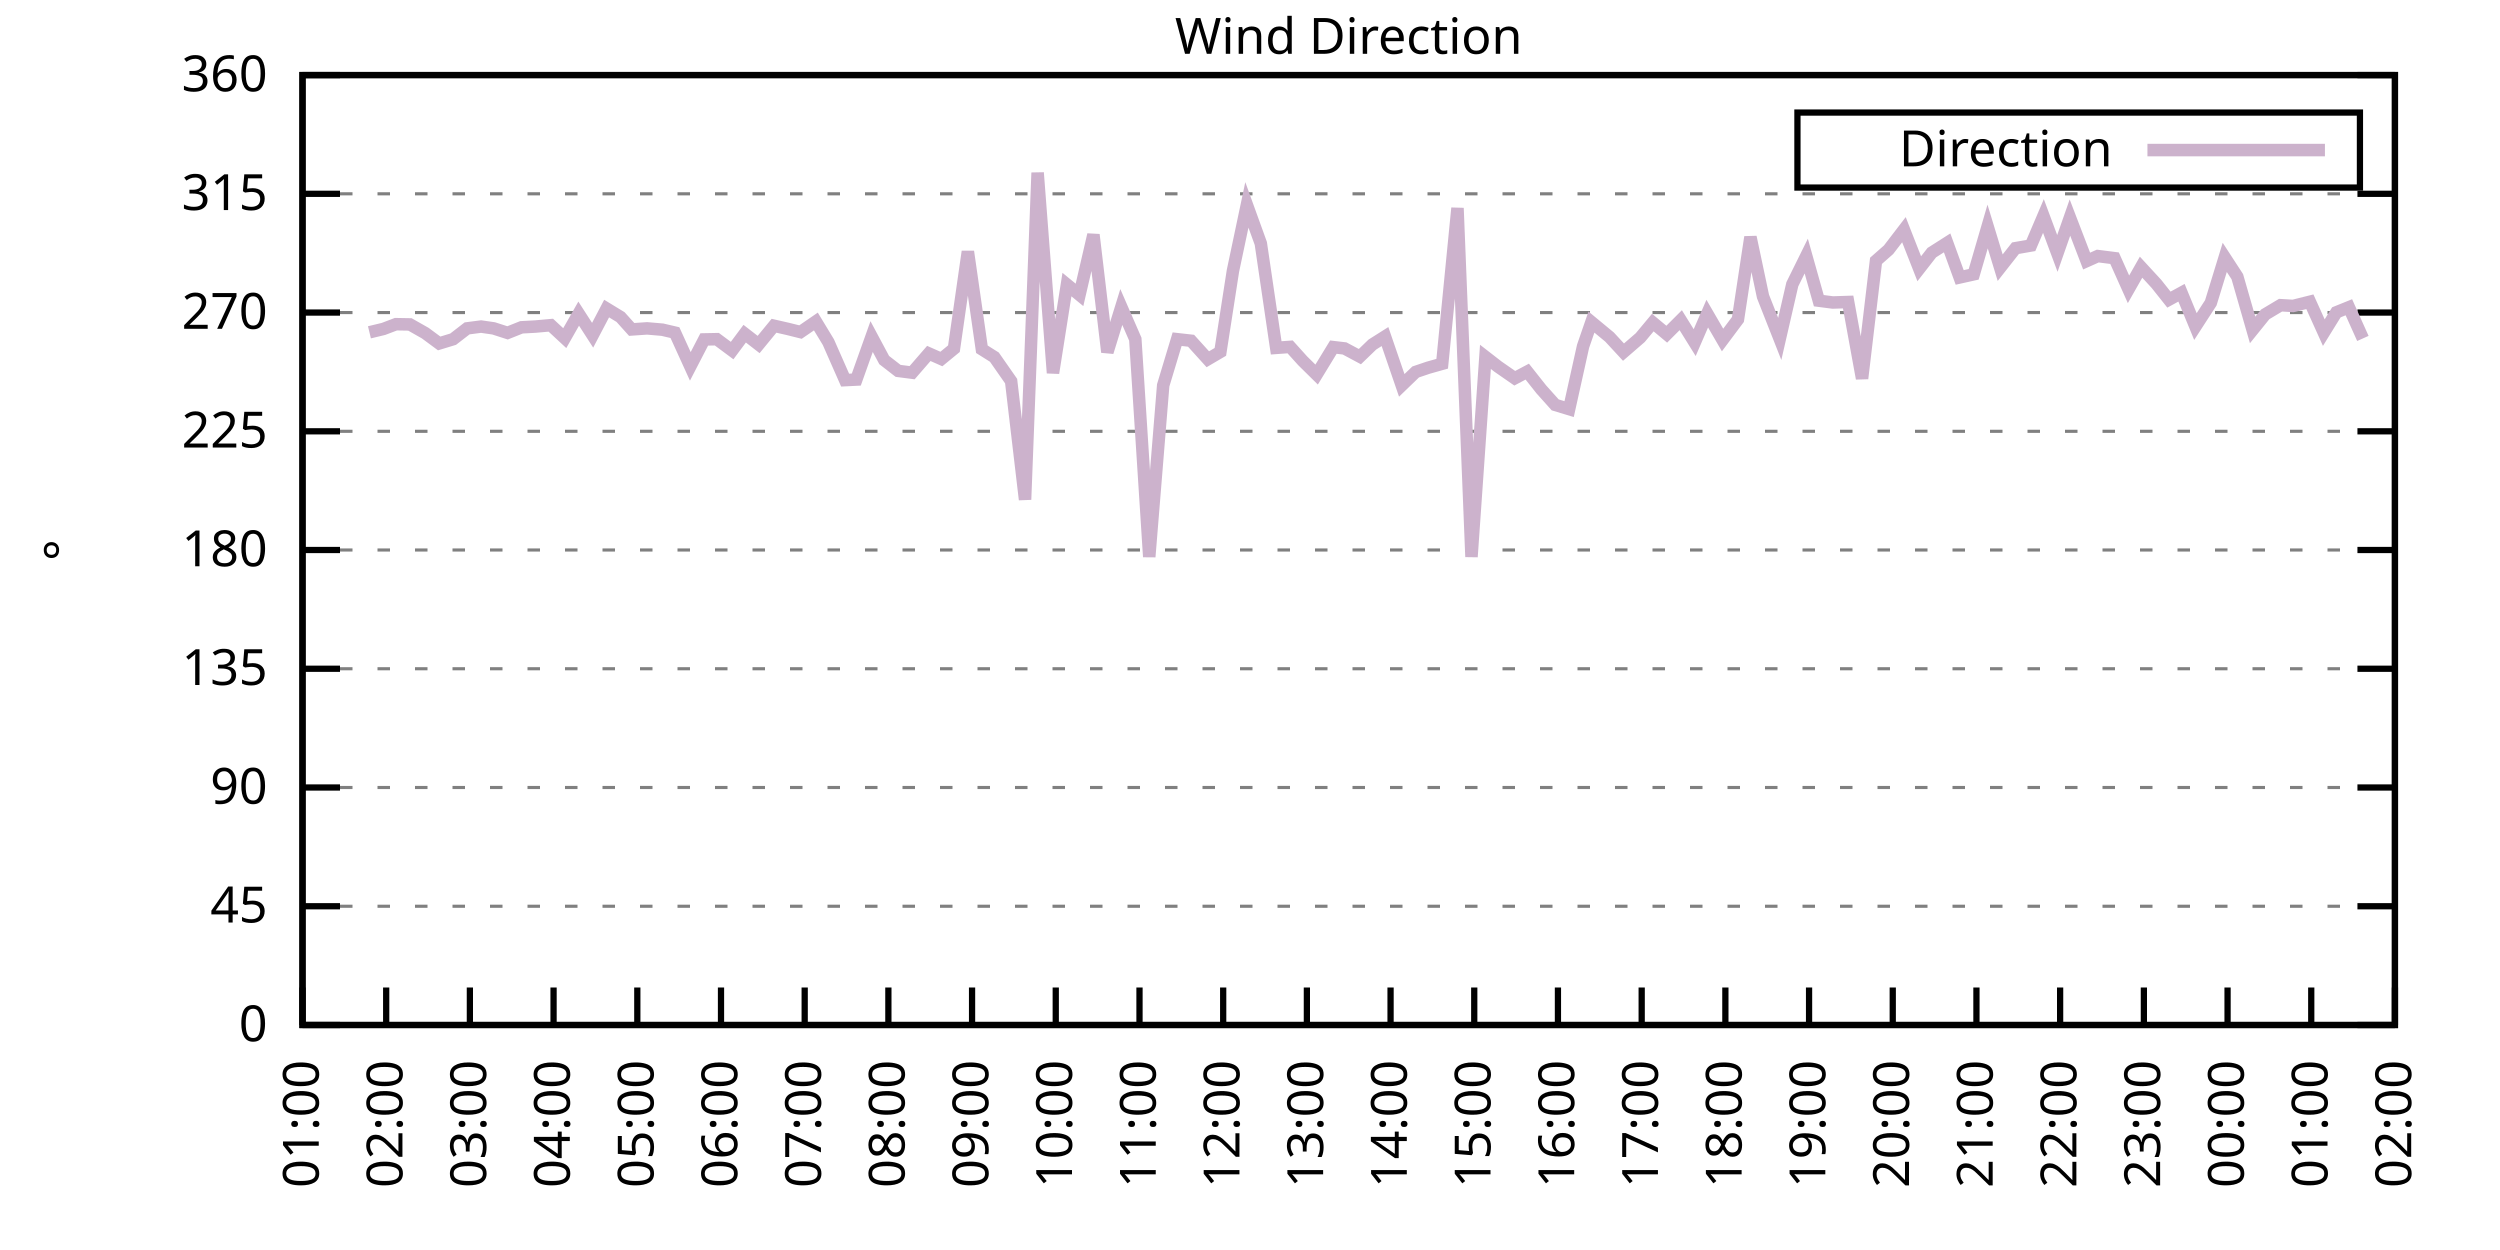
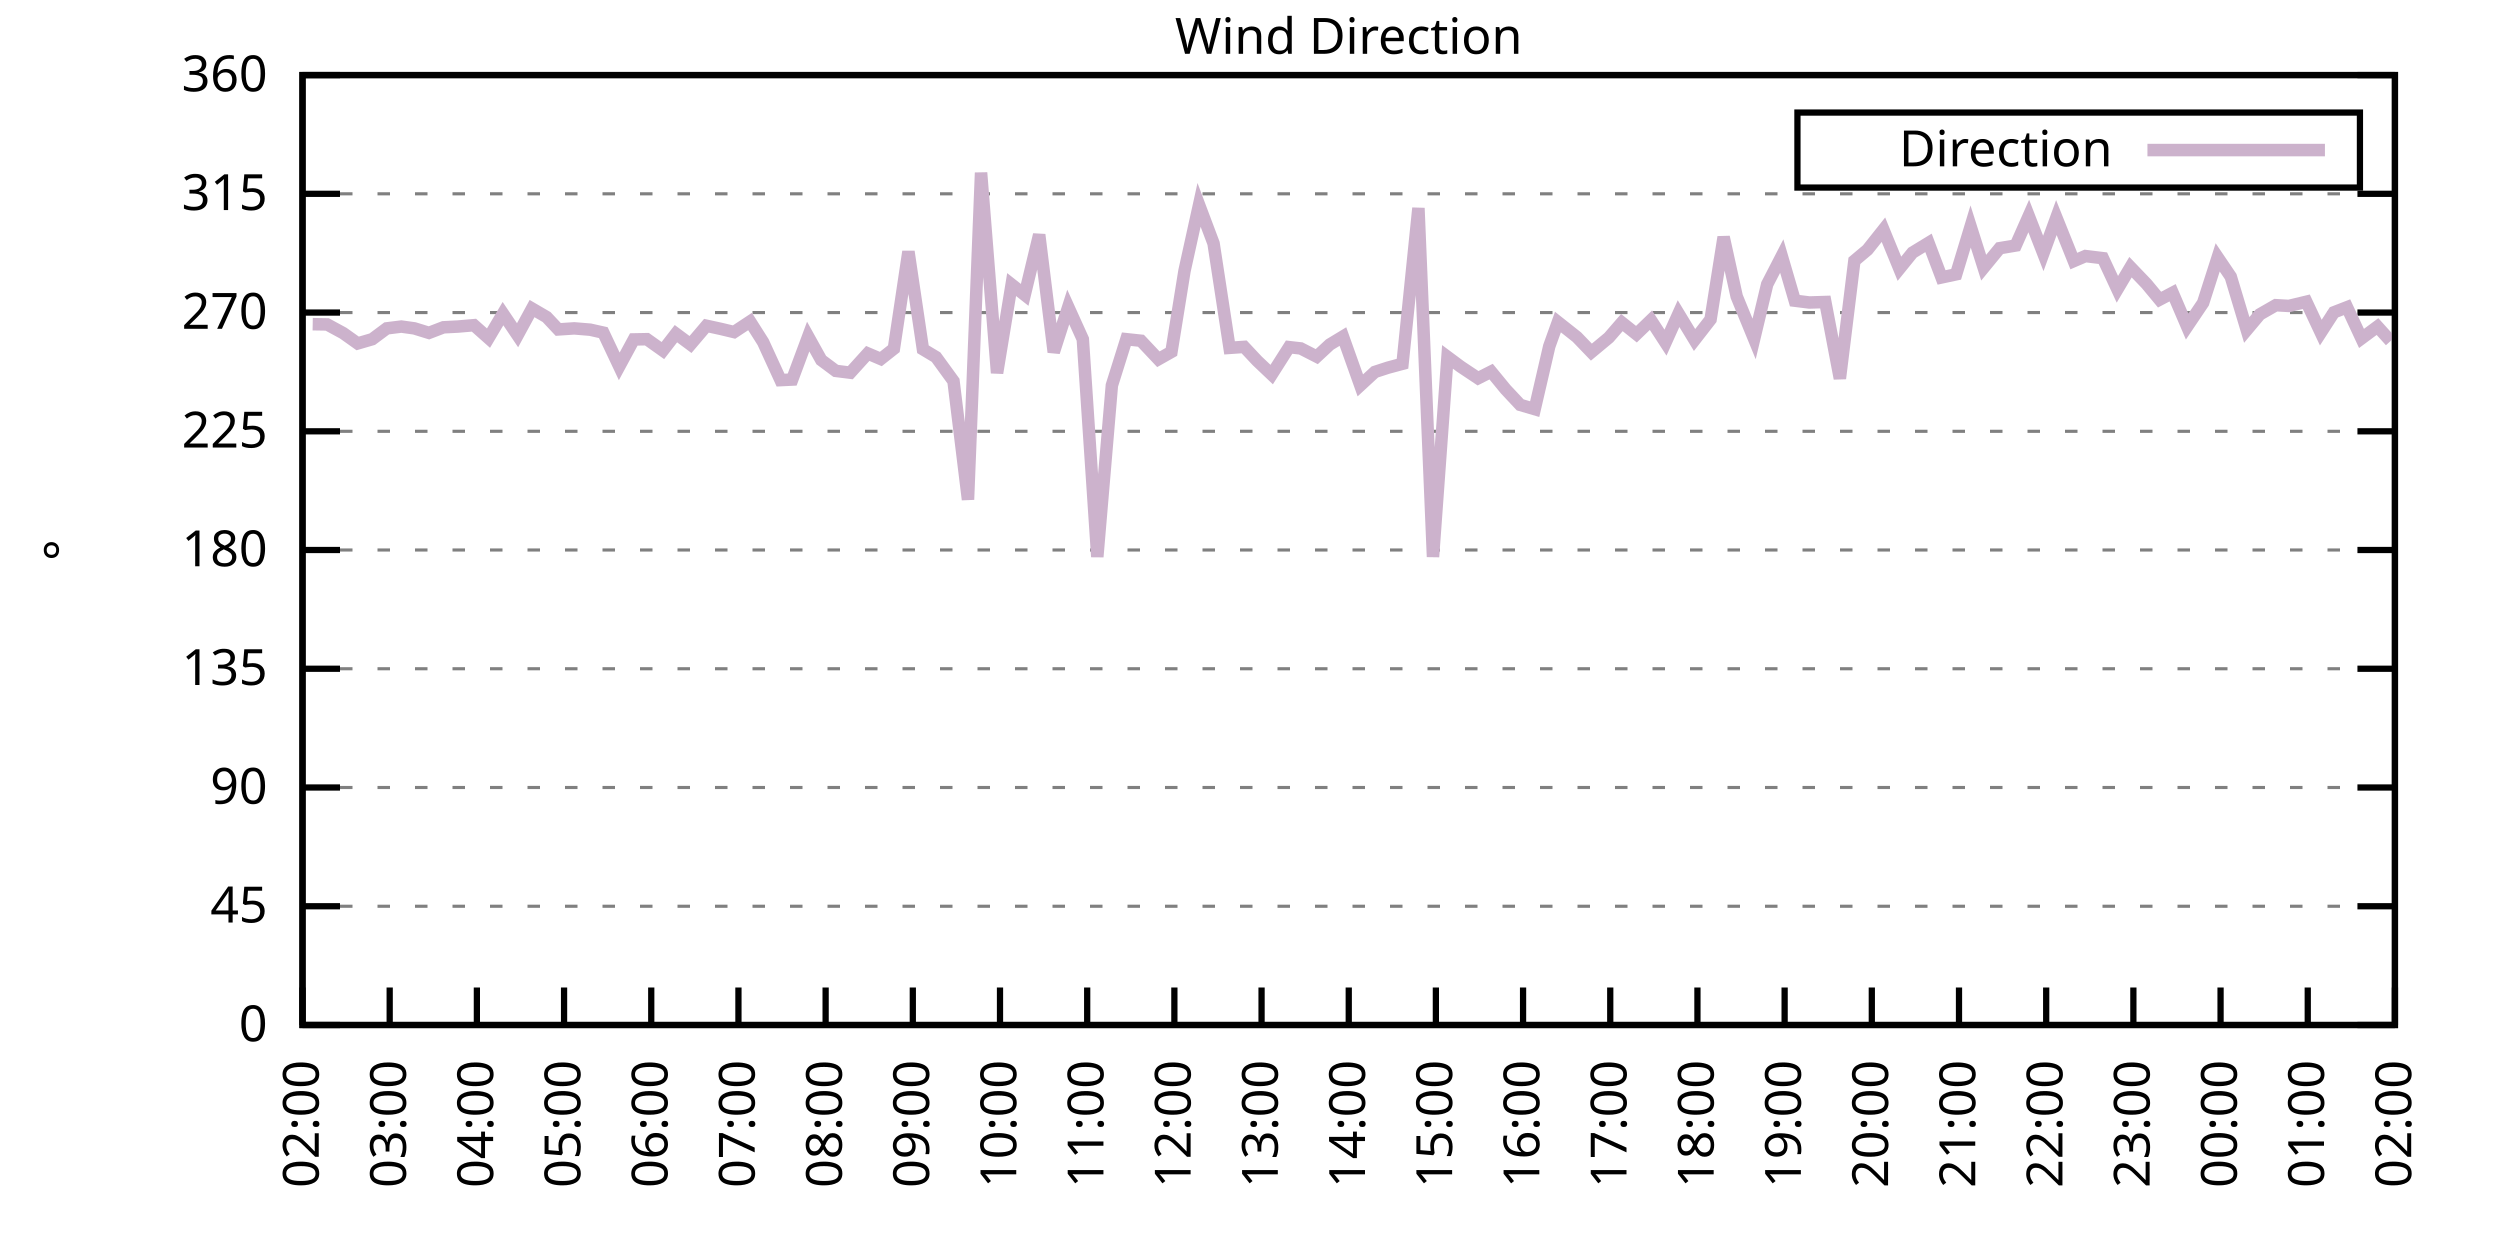
<svg xmlns="http://www.w3.org/2000/svg" xmlns:xlink="http://www.w3.org/1999/xlink" width="400" height="200" viewBox="0 0 400 200">
  <g id="gnuplot_canvas">
    <rect x="0" y="0" width="400" height="200" fill="none" />
    <defs>
      <circle id="gpDot" r="0.5" stroke-width="0.5" stroke="currentColor" />
      <path id="gpPt0" stroke-width="0.333" stroke="currentColor" d="M-1,0 h2 M0,-1 v2" />
      <path id="gpPt1" stroke-width="0.333" stroke="currentColor" d="M-1,-1 L1,1 M1,-1 L-1,1" />
      <path id="gpPt2" stroke-width="0.333" stroke="currentColor" d="M-1,0 L1,0 M0,-1 L0,1 M-1,-1 L1,1 M-1,1 L1,-1" />
      <rect id="gpPt3" stroke-width="0.333" stroke="currentColor" x="-1" y="-1" width="2" height="2" />
      <rect id="gpPt4" stroke-width="0.333" stroke="currentColor" fill="currentColor" x="-1" y="-1" width="2" height="2" />
      <circle id="gpPt5" stroke-width="0.333" stroke="currentColor" cx="0" cy="0" r="1" />
      <use xlink:href="#gpPt5" id="gpPt6" fill="currentColor" stroke="none" />
      <path id="gpPt7" stroke-width="0.333" stroke="currentColor" d="M0,-1.33 L-1.33,0.67 L1.33,0.67 z" />
      <use xlink:href="#gpPt7" id="gpPt8" fill="currentColor" stroke="none" />
      <use xlink:href="#gpPt7" id="gpPt9" stroke="currentColor" transform="rotate(180)" />
      <use xlink:href="#gpPt9" id="gpPt10" fill="currentColor" stroke="none" />
      <use xlink:href="#gpPt3" id="gpPt11" stroke="currentColor" transform="rotate(45)" />
      <use xlink:href="#gpPt11" id="gpPt12" fill="currentColor" stroke="none" />
      <path id="gpPt13" stroke-width="0.333" stroke="currentColor" d="M0,1.330 L1.265,0.411 L0.782,-1.067 L-0.782,-1.076 L-1.265,0.411 z" />
      <use xlink:href="#gpPt13" id="gpPt14" fill="currentColor" stroke="none" />
      <filter id="textbox" filterUnits="objectBoundingBox" x="0" y="0" height="1" width="1">
        <feFlood flood-color="white" flood-opacity="1" result="bgnd" />
        <feComposite in="SourceGraphic" in2="bgnd" operator="atop" />
      </filter>
      <filter id="greybox" filterUnits="objectBoundingBox" x="0" y="0" height="1" width="1">
        <feFlood flood-color="lightgrey" flood-opacity="1" result="grey" />
        <feComposite in="SourceGraphic" in2="grey" operator="atop" />
      </filter>
    </defs>
    <g fill="none" color="white" stroke="currentColor" stroke-width="1.00" stroke-linecap="butt" stroke-linejoin="miter">
</g>
    <g fill="none" color="black" stroke="currentColor" stroke-width="1.00" stroke-linecap="butt" stroke-linejoin="miter">
      <g stroke="none" shape-rendering="crispEdges">
        <polygon fill="rgb(255, 255, 255)" points="48.40,164.00 383.18,164.00 383.18,12.02 48.40,12.02 " />
      </g>
    </g>
    <g fill="none" color="black" stroke="currentColor" stroke-width="1.00" stroke-linecap="butt" stroke-linejoin="miter">
</g>
    <g fill="none" color="black" stroke="black" stroke-width="0.50" stroke-linecap="butt" stroke-linejoin="miter">
</g>
    <g fill="none" color="gray" stroke="currentColor" stroke-width="0.50" stroke-linecap="butt" stroke-linejoin="miter">
      <path stroke="gray" stroke-dasharray="2,4" class="gridline" d="M48.40,164.00 L383.19,164.00  " />
    </g>
    <g fill="none" color="gray" stroke="gray" stroke-width="1.00" stroke-linecap="butt" stroke-linejoin="miter">
</g>
    <g fill="none" color="black" stroke="currentColor" stroke-width="1.00" stroke-linecap="butt" stroke-linejoin="miter">
      <path stroke="black" d="M48.40,164.00 L54.40,164.00 M383.19,164.00 L377.19,164.00  " />
      <g transform="translate(42.80,166.60)" stroke="none" fill="black" font-family="Sans" font-size="8.00" text-anchor="end">
        <text>
          <tspan font-family="Sans"> 0</tspan>
        </text>
      </g>
    </g>
    <g fill="none" color="black" stroke="currentColor" stroke-width="1.00" stroke-linecap="butt" stroke-linejoin="miter">
</g>
    <g fill="none" color="black" stroke="black" stroke-width="0.50" stroke-linecap="butt" stroke-linejoin="miter">
</g>
    <g fill="none" color="gray" stroke="currentColor" stroke-width="0.50" stroke-linecap="butt" stroke-linejoin="miter">
      <path stroke="gray" stroke-dasharray="2,4" class="gridline" d="M48.40,145.00 L383.19,145.00  " />
    </g>
    <g fill="none" color="gray" stroke="gray" stroke-width="1.00" stroke-linecap="butt" stroke-linejoin="miter">
</g>
    <g fill="none" color="black" stroke="currentColor" stroke-width="1.00" stroke-linecap="butt" stroke-linejoin="miter">
      <path stroke="black" d="M48.40,145.00 L54.40,145.00 M383.19,145.00 L377.19,145.00  " />
      <g transform="translate(42.80,147.60)" stroke="none" fill="black" font-family="Sans" font-size="8.00" text-anchor="end">
        <text>
          <tspan font-family="Sans"> 45</tspan>
        </text>
      </g>
    </g>
    <g fill="none" color="black" stroke="currentColor" stroke-width="1.00" stroke-linecap="butt" stroke-linejoin="miter">
</g>
    <g fill="none" color="black" stroke="black" stroke-width="0.50" stroke-linecap="butt" stroke-linejoin="miter">
</g>
    <g fill="none" color="gray" stroke="currentColor" stroke-width="0.50" stroke-linecap="butt" stroke-linejoin="miter">
      <path stroke="gray" stroke-dasharray="2,4" class="gridline" d="M48.40,126.00 L383.19,126.00  " />
    </g>
    <g fill="none" color="gray" stroke="gray" stroke-width="1.00" stroke-linecap="butt" stroke-linejoin="miter">
</g>
    <g fill="none" color="black" stroke="currentColor" stroke-width="1.00" stroke-linecap="butt" stroke-linejoin="miter">
      <path stroke="black" d="M48.40,126.00 L54.40,126.00 M383.19,126.00 L377.19,126.00  " />
      <g transform="translate(42.80,128.60)" stroke="none" fill="black" font-family="Sans" font-size="8.00" text-anchor="end">
        <text>
          <tspan font-family="Sans"> 90</tspan>
        </text>
      </g>
    </g>
    <g fill="none" color="black" stroke="currentColor" stroke-width="1.00" stroke-linecap="butt" stroke-linejoin="miter">
</g>
    <g fill="none" color="black" stroke="black" stroke-width="0.50" stroke-linecap="butt" stroke-linejoin="miter">
</g>
    <g fill="none" color="gray" stroke="currentColor" stroke-width="0.50" stroke-linecap="butt" stroke-linejoin="miter">
      <path stroke="gray" stroke-dasharray="2,4" class="gridline" d="M48.40,107.00 L383.19,107.00  " />
    </g>
    <g fill="none" color="gray" stroke="gray" stroke-width="1.00" stroke-linecap="butt" stroke-linejoin="miter">
</g>
    <g fill="none" color="black" stroke="currentColor" stroke-width="1.00" stroke-linecap="butt" stroke-linejoin="miter">
      <path stroke="black" d="M48.40,107.00 L54.40,107.00 M383.19,107.00 L377.19,107.00  " />
      <g transform="translate(42.80,109.60)" stroke="none" fill="black" font-family="Sans" font-size="8.00" text-anchor="end">
        <text>
          <tspan font-family="Sans"> 135</tspan>
        </text>
      </g>
    </g>
    <g fill="none" color="black" stroke="currentColor" stroke-width="1.00" stroke-linecap="butt" stroke-linejoin="miter">
</g>
    <g fill="none" color="black" stroke="black" stroke-width="0.50" stroke-linecap="butt" stroke-linejoin="miter">
</g>
    <g fill="none" color="gray" stroke="currentColor" stroke-width="0.50" stroke-linecap="butt" stroke-linejoin="miter">
      <path stroke="gray" stroke-dasharray="2,4" class="gridline" d="M48.40,88.00 L383.19,88.00  " />
    </g>
    <g fill="none" color="gray" stroke="gray" stroke-width="1.00" stroke-linecap="butt" stroke-linejoin="miter">
</g>
    <g fill="none" color="black" stroke="currentColor" stroke-width="1.00" stroke-linecap="butt" stroke-linejoin="miter">
      <path stroke="black" d="M48.40,88.00 L54.40,88.00 M383.19,88.00 L377.19,88.00  " />
      <g transform="translate(42.80,90.60)" stroke="none" fill="black" font-family="Sans" font-size="8.00" text-anchor="end">
        <text>
          <tspan font-family="Sans"> 180</tspan>
        </text>
      </g>
    </g>
    <g fill="none" color="black" stroke="currentColor" stroke-width="1.00" stroke-linecap="butt" stroke-linejoin="miter">
</g>
    <g fill="none" color="black" stroke="black" stroke-width="0.50" stroke-linecap="butt" stroke-linejoin="miter">
</g>
    <g fill="none" color="gray" stroke="currentColor" stroke-width="0.50" stroke-linecap="butt" stroke-linejoin="miter">
      <path stroke="gray" stroke-dasharray="2,4" class="gridline" d="M48.40,69.01 L383.19,69.01  " />
    </g>
    <g fill="none" color="gray" stroke="gray" stroke-width="1.00" stroke-linecap="butt" stroke-linejoin="miter">
</g>
    <g fill="none" color="black" stroke="currentColor" stroke-width="1.00" stroke-linecap="butt" stroke-linejoin="miter">
      <path stroke="black" d="M48.40,69.01 L54.40,69.01 M383.19,69.01 L377.19,69.01  " />
      <g transform="translate(42.80,71.61)" stroke="none" fill="black" font-family="Sans" font-size="8.00" text-anchor="end">
        <text>
          <tspan font-family="Sans"> 225</tspan>
        </text>
      </g>
    </g>
    <g fill="none" color="black" stroke="currentColor" stroke-width="1.00" stroke-linecap="butt" stroke-linejoin="miter">
</g>
    <g fill="none" color="black" stroke="black" stroke-width="0.50" stroke-linecap="butt" stroke-linejoin="miter">
</g>
    <g fill="none" color="gray" stroke="currentColor" stroke-width="0.50" stroke-linecap="butt" stroke-linejoin="miter">
      <path stroke="gray" stroke-dasharray="2,4" class="gridline" d="M48.40,50.01 L383.19,50.01  " />
    </g>
    <g fill="none" color="gray" stroke="gray" stroke-width="1.00" stroke-linecap="butt" stroke-linejoin="miter">
</g>
    <g fill="none" color="black" stroke="currentColor" stroke-width="1.00" stroke-linecap="butt" stroke-linejoin="miter">
      <path stroke="black" d="M48.40,50.01 L54.40,50.01 M383.19,50.01 L377.19,50.01  " />
      <g transform="translate(42.80,52.61)" stroke="none" fill="black" font-family="Sans" font-size="8.00" text-anchor="end">
        <text>
          <tspan font-family="Sans"> 270</tspan>
        </text>
      </g>
    </g>
    <g fill="none" color="black" stroke="currentColor" stroke-width="1.00" stroke-linecap="butt" stroke-linejoin="miter">
</g>
    <g fill="none" color="black" stroke="black" stroke-width="0.50" stroke-linecap="butt" stroke-linejoin="miter">
</g>
    <g fill="none" color="gray" stroke="currentColor" stroke-width="0.50" stroke-linecap="butt" stroke-linejoin="miter">
      <path stroke="gray" stroke-dasharray="2,4" class="gridline" d="M48.40,31.01 L383.19,31.01  " />
    </g>
    <g fill="none" color="gray" stroke="gray" stroke-width="1.00" stroke-linecap="butt" stroke-linejoin="miter">
</g>
    <g fill="none" color="black" stroke="currentColor" stroke-width="1.00" stroke-linecap="butt" stroke-linejoin="miter">
      <path stroke="black" d="M48.40,31.01 L54.40,31.01 M383.19,31.01 L377.19,31.01  " />
      <g transform="translate(42.80,33.61)" stroke="none" fill="black" font-family="Sans" font-size="8.00" text-anchor="end">
        <text>
          <tspan font-family="Sans"> 315</tspan>
        </text>
      </g>
    </g>
    <g fill="none" color="black" stroke="currentColor" stroke-width="1.00" stroke-linecap="butt" stroke-linejoin="miter">
</g>
    <g fill="none" color="black" stroke="black" stroke-width="0.50" stroke-linecap="butt" stroke-linejoin="miter">
</g>
    <g fill="none" color="gray" stroke="currentColor" stroke-width="0.50" stroke-linecap="butt" stroke-linejoin="miter">
      <path stroke="gray" stroke-dasharray="2,4" class="gridline" d="M48.40,12.01 L383.19,12.01  " />
    </g>
    <g fill="none" color="gray" stroke="gray" stroke-width="1.00" stroke-linecap="butt" stroke-linejoin="miter">
</g>
    <g fill="none" color="black" stroke="currentColor" stroke-width="1.00" stroke-linecap="butt" stroke-linejoin="miter">
      <path stroke="black" d="M48.40,12.01 L54.40,12.01 M383.19,12.01 L377.19,12.01  " />
      <g transform="translate(42.80,14.61)" stroke="none" fill="black" font-family="Sans" font-size="8.00" text-anchor="end">
        <text>
          <tspan font-family="Sans"> 360</tspan>
        </text>
      </g>
    </g>
    <g fill="none" color="black" stroke="currentColor" stroke-width="1.00" stroke-linecap="butt" stroke-linejoin="miter">
      <path stroke="black" d="M48.40,164.00 L48.40,158.00  " />
      <g transform="translate(51.00,169.60) rotate(270.00)" stroke="none" fill="black" font-family="Sans" font-size="8.00" text-anchor="end">
        <text>
-           <tspan font-family="Sans">01:00</tspan>
-         </text>
-       </g>
-     </g>
-     <g fill="none" color="black" stroke="currentColor" stroke-width="1.00" stroke-linecap="butt" stroke-linejoin="miter">
-       <path stroke="black" d="M61.79,164.00 L61.79,158.00  " />
-       <g transform="translate(64.39,169.60) rotate(270.00)" stroke="none" fill="black" font-family="Sans" font-size="8.00" text-anchor="end">
-         <text>
          <tspan font-family="Sans">02:00</tspan>
        </text>
      </g>
    </g>
    <g fill="none" color="black" stroke="currentColor" stroke-width="1.00" stroke-linecap="butt" stroke-linejoin="miter">
-       <path stroke="black" d="M75.18,164.00 L75.18,158.00  " />
-       <g transform="translate(77.78,169.60) rotate(270.00)" stroke="none" fill="black" font-family="Sans" font-size="8.00" text-anchor="end">
+       <path stroke="black" d="M62.35,164.00 L62.35,158.00  " />
+       <g transform="translate(64.95,169.60) rotate(270.00)" stroke="none" fill="black" font-family="Sans" font-size="8.00" text-anchor="end">
        <text>
          <tspan font-family="Sans">03:00</tspan>
        </text>
      </g>
    </g>
    <g fill="none" color="black" stroke="currentColor" stroke-width="1.00" stroke-linecap="butt" stroke-linejoin="miter">
-       <path stroke="black" d="M88.57,164.00 L88.57,158.00  " />
-       <g transform="translate(91.17,169.60) rotate(270.00)" stroke="none" fill="black" font-family="Sans" font-size="8.00" text-anchor="end">
+       <path stroke="black" d="M76.30,164.00 L76.30,158.00  " />
+       <g transform="translate(78.90,169.60) rotate(270.00)" stroke="none" fill="black" font-family="Sans" font-size="8.00" text-anchor="end">
        <text>
          <tspan font-family="Sans">04:00</tspan>
        </text>
      </g>
    </g>
    <g fill="none" color="black" stroke="currentColor" stroke-width="1.00" stroke-linecap="butt" stroke-linejoin="miter">
-       <path stroke="black" d="M101.97,164.00 L101.97,158.00  " />
-       <g transform="translate(104.57,169.60) rotate(270.00)" stroke="none" fill="black" font-family="Sans" font-size="8.00" text-anchor="end">
+       <path stroke="black" d="M90.25,164.00 L90.25,158.00  " />
+       <g transform="translate(92.85,169.60) rotate(270.00)" stroke="none" fill="black" font-family="Sans" font-size="8.00" text-anchor="end">
        <text>
          <tspan font-family="Sans">05:00</tspan>
        </text>
      </g>
    </g>
    <g fill="none" color="black" stroke="currentColor" stroke-width="1.00" stroke-linecap="butt" stroke-linejoin="miter">
-       <path stroke="black" d="M115.36,164.00 L115.36,158.00  " />
-       <g transform="translate(117.96,169.60) rotate(270.00)" stroke="none" fill="black" font-family="Sans" font-size="8.00" text-anchor="end">
+       <path stroke="black" d="M104.20,164.00 L104.20,158.00  " />
+       <g transform="translate(106.80,169.60) rotate(270.00)" stroke="none" fill="black" font-family="Sans" font-size="8.00" text-anchor="end">
        <text>
          <tspan font-family="Sans">06:00</tspan>
        </text>
      </g>
    </g>
    <g fill="none" color="black" stroke="currentColor" stroke-width="1.00" stroke-linecap="butt" stroke-linejoin="miter">
-       <path stroke="black" d="M128.75,164.00 L128.75,158.00  " />
-       <g transform="translate(131.35,169.60) rotate(270.00)" stroke="none" fill="black" font-family="Sans" font-size="8.00" text-anchor="end">
+       <path stroke="black" d="M118.15,164.00 L118.15,158.00  " />
+       <g transform="translate(120.75,169.60) rotate(270.00)" stroke="none" fill="black" font-family="Sans" font-size="8.00" text-anchor="end">
        <text>
          <tspan font-family="Sans">07:00</tspan>
        </text>
      </g>
    </g>
    <g fill="none" color="black" stroke="currentColor" stroke-width="1.00" stroke-linecap="butt" stroke-linejoin="miter">
-       <path stroke="black" d="M142.14,164.00 L142.14,158.00  " />
-       <g transform="translate(144.74,169.60) rotate(270.00)" stroke="none" fill="black" font-family="Sans" font-size="8.00" text-anchor="end">
+       <path stroke="black" d="M132.10,164.00 L132.10,158.00  " />
+       <g transform="translate(134.70,169.60) rotate(270.00)" stroke="none" fill="black" font-family="Sans" font-size="8.00" text-anchor="end">
        <text>
          <tspan font-family="Sans">08:00</tspan>
        </text>
      </g>
    </g>
    <g fill="none" color="black" stroke="currentColor" stroke-width="1.00" stroke-linecap="butt" stroke-linejoin="miter">
-       <path stroke="black" d="M155.53,164.00 L155.53,158.00  " />
-       <g transform="translate(158.13,169.60) rotate(270.00)" stroke="none" fill="black" font-family="Sans" font-size="8.00" text-anchor="end">
+       <path stroke="black" d="M146.05,164.00 L146.05,158.00  " />
+       <g transform="translate(148.65,169.60) rotate(270.00)" stroke="none" fill="black" font-family="Sans" font-size="8.00" text-anchor="end">
        <text>
          <tspan font-family="Sans">09:00</tspan>
        </text>
      </g>
    </g>
    <g fill="none" color="black" stroke="currentColor" stroke-width="1.00" stroke-linecap="butt" stroke-linejoin="miter">
-       <path stroke="black" d="M168.92,164.00 L168.92,158.00  " />
-       <g transform="translate(171.52,169.60) rotate(270.00)" stroke="none" fill="black" font-family="Sans" font-size="8.00" text-anchor="end">
+       <path stroke="black" d="M160.00,164.00 L160.00,158.00  " />
+       <g transform="translate(162.60,169.60) rotate(270.00)" stroke="none" fill="black" font-family="Sans" font-size="8.00" text-anchor="end">
        <text>
          <tspan font-family="Sans">10:00</tspan>
        </text>
      </g>
    </g>
    <g fill="none" color="black" stroke="currentColor" stroke-width="1.00" stroke-linecap="butt" stroke-linejoin="miter">
-       <path stroke="black" d="M182.32,164.00 L182.32,158.00  " />
-       <g transform="translate(184.92,169.60) rotate(270.00)" stroke="none" fill="black" font-family="Sans" font-size="8.00" text-anchor="end">
+       <path stroke="black" d="M173.95,164.00 L173.95,158.00  " />
+       <g transform="translate(176.55,169.60) rotate(270.00)" stroke="none" fill="black" font-family="Sans" font-size="8.00" text-anchor="end">
        <text>
          <tspan font-family="Sans">11:00</tspan>
        </text>
      </g>
    </g>
    <g fill="none" color="black" stroke="currentColor" stroke-width="1.00" stroke-linecap="butt" stroke-linejoin="miter">
-       <path stroke="black" d="M195.71,164.00 L195.71,158.00  " />
-       <g transform="translate(198.31,169.60) rotate(270.00)" stroke="none" fill="black" font-family="Sans" font-size="8.00" text-anchor="end">
+       <path stroke="black" d="M187.90,164.00 L187.90,158.00  " />
+       <g transform="translate(190.50,169.60) rotate(270.00)" stroke="none" fill="black" font-family="Sans" font-size="8.00" text-anchor="end">
        <text>
          <tspan font-family="Sans">12:00</tspan>
        </text>
      </g>
    </g>
    <g fill="none" color="black" stroke="currentColor" stroke-width="1.00" stroke-linecap="butt" stroke-linejoin="miter">
-       <path stroke="black" d="M209.10,164.00 L209.10,158.00  " />
-       <g transform="translate(211.70,169.60) rotate(270.00)" stroke="none" fill="black" font-family="Sans" font-size="8.00" text-anchor="end">
+       <path stroke="black" d="M201.85,164.00 L201.85,158.00  " />
+       <g transform="translate(204.45,169.60) rotate(270.00)" stroke="none" fill="black" font-family="Sans" font-size="8.00" text-anchor="end">
        <text>
          <tspan font-family="Sans">13:00</tspan>
        </text>
      </g>
    </g>
    <g fill="none" color="black" stroke="currentColor" stroke-width="1.00" stroke-linecap="butt" stroke-linejoin="miter">
-       <path stroke="black" d="M222.49,164.00 L222.49,158.00  " />
-       <g transform="translate(225.09,169.60) rotate(270.00)" stroke="none" fill="black" font-family="Sans" font-size="8.00" text-anchor="end">
+       <path stroke="black" d="M215.80,164.00 L215.80,158.00  " />
+       <g transform="translate(218.40,169.60) rotate(270.00)" stroke="none" fill="black" font-family="Sans" font-size="8.00" text-anchor="end">
        <text>
          <tspan font-family="Sans">14:00</tspan>
        </text>
      </g>
    </g>
    <g fill="none" color="black" stroke="currentColor" stroke-width="1.00" stroke-linecap="butt" stroke-linejoin="miter">
-       <path stroke="black" d="M235.88,164.00 L235.88,158.00  " />
-       <g transform="translate(238.48,169.60) rotate(270.00)" stroke="none" fill="black" font-family="Sans" font-size="8.00" text-anchor="end">
+       <path stroke="black" d="M229.74,164.00 L229.74,158.00  " />
+       <g transform="translate(232.34,169.60) rotate(270.00)" stroke="none" fill="black" font-family="Sans" font-size="8.00" text-anchor="end">
        <text>
          <tspan font-family="Sans">15:00</tspan>
        </text>
      </g>
    </g>
    <g fill="none" color="black" stroke="currentColor" stroke-width="1.00" stroke-linecap="butt" stroke-linejoin="miter">
-       <path stroke="black" d="M249.27,164.00 L249.27,158.00  " />
-       <g transform="translate(251.87,169.60) rotate(270.00)" stroke="none" fill="black" font-family="Sans" font-size="8.00" text-anchor="end">
+       <path stroke="black" d="M243.69,164.00 L243.69,158.00  " />
+       <g transform="translate(246.29,169.60) rotate(270.00)" stroke="none" fill="black" font-family="Sans" font-size="8.00" text-anchor="end">
        <text>
          <tspan font-family="Sans">16:00</tspan>
        </text>
      </g>
    </g>
    <g fill="none" color="black" stroke="currentColor" stroke-width="1.00" stroke-linecap="butt" stroke-linejoin="miter">
-       <path stroke="black" d="M262.67,164.00 L262.67,158.00  " />
-       <g transform="translate(265.27,169.60) rotate(270.00)" stroke="none" fill="black" font-family="Sans" font-size="8.00" text-anchor="end">
+       <path stroke="black" d="M257.64,164.00 L257.64,158.00  " />
+       <g transform="translate(260.24,169.60) rotate(270.00)" stroke="none" fill="black" font-family="Sans" font-size="8.00" text-anchor="end">
        <text>
          <tspan font-family="Sans">17:00</tspan>
        </text>
      </g>
    </g>
    <g fill="none" color="black" stroke="currentColor" stroke-width="1.00" stroke-linecap="butt" stroke-linejoin="miter">
-       <path stroke="black" d="M276.06,164.00 L276.06,158.00  " />
-       <g transform="translate(278.66,169.60) rotate(270.00)" stroke="none" fill="black" font-family="Sans" font-size="8.00" text-anchor="end">
+       <path stroke="black" d="M271.59,164.00 L271.59,158.00  " />
+       <g transform="translate(274.19,169.60) rotate(270.00)" stroke="none" fill="black" font-family="Sans" font-size="8.00" text-anchor="end">
        <text>
          <tspan font-family="Sans">18:00</tspan>
        </text>
      </g>
    </g>
    <g fill="none" color="black" stroke="currentColor" stroke-width="1.00" stroke-linecap="butt" stroke-linejoin="miter">
-       <path stroke="black" d="M289.45,164.00 L289.45,158.00  " />
-       <g transform="translate(292.05,169.60) rotate(270.00)" stroke="none" fill="black" font-family="Sans" font-size="8.00" text-anchor="end">
+       <path stroke="black" d="M285.54,164.00 L285.54,158.00  " />
+       <g transform="translate(288.14,169.60) rotate(270.00)" stroke="none" fill="black" font-family="Sans" font-size="8.00" text-anchor="end">
        <text>
          <tspan font-family="Sans">19:00</tspan>
        </text>
      </g>
    </g>
    <g fill="none" color="black" stroke="currentColor" stroke-width="1.00" stroke-linecap="butt" stroke-linejoin="miter">
-       <path stroke="black" d="M302.84,164.00 L302.84,158.00  " />
-       <g transform="translate(305.44,169.60) rotate(270.00)" stroke="none" fill="black" font-family="Sans" font-size="8.00" text-anchor="end">
+       <path stroke="black" d="M299.49,164.00 L299.49,158.00  " />
+       <g transform="translate(302.09,169.60) rotate(270.00)" stroke="none" fill="black" font-family="Sans" font-size="8.00" text-anchor="end">
        <text>
          <tspan font-family="Sans">20:00</tspan>
        </text>
      </g>
    </g>
    <g fill="none" color="black" stroke="currentColor" stroke-width="1.00" stroke-linecap="butt" stroke-linejoin="miter">
-       <path stroke="black" d="M316.23,164.00 L316.23,158.00  " />
-       <g transform="translate(318.83,169.60) rotate(270.00)" stroke="none" fill="black" font-family="Sans" font-size="8.00" text-anchor="end">
+       <path stroke="black" d="M313.44,164.00 L313.44,158.00  " />
+       <g transform="translate(316.04,169.60) rotate(270.00)" stroke="none" fill="black" font-family="Sans" font-size="8.00" text-anchor="end">
        <text>
          <tspan font-family="Sans">21:00</tspan>
        </text>
      </g>
    </g>
    <g fill="none" color="black" stroke="currentColor" stroke-width="1.00" stroke-linecap="butt" stroke-linejoin="miter">
-       <path stroke="black" d="M329.62,164.00 L329.62,158.00  " />
-       <g transform="translate(332.22,169.60) rotate(270.00)" stroke="none" fill="black" font-family="Sans" font-size="8.00" text-anchor="end">
+       <path stroke="black" d="M327.39,164.00 L327.39,158.00  " />
+       <g transform="translate(329.99,169.60) rotate(270.00)" stroke="none" fill="black" font-family="Sans" font-size="8.00" text-anchor="end">
        <text>
          <tspan font-family="Sans">22:00</tspan>
        </text>
      </g>
    </g>
    <g fill="none" color="black" stroke="currentColor" stroke-width="1.00" stroke-linecap="butt" stroke-linejoin="miter">
-       <path stroke="black" d="M343.02,164.00 L343.02,158.00  " />
-       <g transform="translate(345.62,169.60) rotate(270.00)" stroke="none" fill="black" font-family="Sans" font-size="8.00" text-anchor="end">
+       <path stroke="black" d="M341.34,164.00 L341.34,158.00  " />
+       <g transform="translate(343.94,169.60) rotate(270.00)" stroke="none" fill="black" font-family="Sans" font-size="8.00" text-anchor="end">
        <text>
          <tspan font-family="Sans">23:00</tspan>
        </text>
      </g>
    </g>
    <g fill="none" color="black" stroke="currentColor" stroke-width="1.00" stroke-linecap="butt" stroke-linejoin="miter">
-       <path stroke="black" d="M356.41,164.00 L356.41,158.00  " />
-       <g transform="translate(359.01,169.60) rotate(270.00)" stroke="none" fill="black" font-family="Sans" font-size="8.00" text-anchor="end">
+       <path stroke="black" d="M355.29,164.00 L355.29,158.00  " />
+       <g transform="translate(357.89,169.60) rotate(270.00)" stroke="none" fill="black" font-family="Sans" font-size="8.00" text-anchor="end">
        <text>
          <tspan font-family="Sans">00:00</tspan>
        </text>
      </g>
    </g>
    <g fill="none" color="black" stroke="currentColor" stroke-width="1.00" stroke-linecap="butt" stroke-linejoin="miter">
-       <path stroke="black" d="M369.80,164.00 L369.80,158.00  " />
-       <g transform="translate(372.40,169.60) rotate(270.00)" stroke="none" fill="black" font-family="Sans" font-size="8.00" text-anchor="end">
+       <path stroke="black" d="M369.24,164.00 L369.24,158.00  " />
+       <g transform="translate(371.84,169.60) rotate(270.00)" stroke="none" fill="black" font-family="Sans" font-size="8.00" text-anchor="end">
        <text>
          <tspan font-family="Sans">01:00</tspan>
        </text>
      </g>
    </g>
    <g fill="none" color="black" stroke="currentColor" stroke-width="1.00" stroke-linecap="butt" stroke-linejoin="miter">
      <path stroke="black" d="M383.19,164.00 L383.19,158.00  " />
      <g transform="translate(385.79,169.60) rotate(270.00)" stroke="none" fill="black" font-family="Sans" font-size="8.00" text-anchor="end">
        <text>
          <tspan font-family="Sans">02:00</tspan>
        </text>
      </g>
    </g>
    <g fill="none" color="black" stroke="currentColor" stroke-width="1.00" stroke-linecap="butt" stroke-linejoin="miter">
</g>
    <g fill="none" color="black" stroke="currentColor" stroke-width="1.00" stroke-linecap="butt" stroke-linejoin="miter">
      <path stroke="black" d="M48.40,12.01 L48.40,164.00 L383.19,164.00 L383.19,12.01 L48.40,12.01 Z  " />
    </g>
    <g fill="none" color="black" stroke="currentColor" stroke-width="1.00" stroke-linecap="butt" stroke-linejoin="miter">
</g>
    <g fill="none" color="black" stroke="currentColor" stroke-width="1.00" stroke-linecap="butt" stroke-linejoin="miter">
      <path stroke="black" d="M287.59,30.01 L287.59,18.01 L377.59,18.01 L377.59,30.01 L287.59,30.01 Z  " />
    </g>
    <g id="Wind_direction_plot_1">
      <g fill="none" color="white" stroke="black" stroke-width="2.00" stroke-linecap="butt" stroke-linejoin="miter">
</g>
      <g fill="none" color="black" stroke="currentColor" stroke-width="2.00" stroke-linecap="butt" stroke-linejoin="miter">
        <g transform="translate(337.99,26.61)" stroke="none" fill="black" font-family="Sans" font-size="8.00" text-anchor="end">
          <text>
            <tspan font-family="Sans">Direction</tspan>
          </text>
        </g>
      </g>
      <g fill="none" color="black" stroke="currentColor" stroke-width="2.00" stroke-linecap="butt" stroke-linejoin="miter">
-         <path stroke="rgb(204, 178, 204)" d="M343.59,24.01 L371.99,24.01 M59.11,53.17 L61.35,52.63 L63.35,51.87 L65.59,51.91 L68.04,53.30 L70.27,54.95   L72.50,54.27 L74.74,52.54 L76.97,52.25 L78.98,52.54 L81.21,53.26 L83.44,52.37 L85.67,52.25 L88.13,52.03   L90.36,54.10 L92.59,50.18 L94.82,53.64 L97.06,49.37 L99.29,50.73 L101.07,52.71 L103.53,52.54 L105.98,52.75   L107.99,53.22 L110.45,58.62 L112.68,54.31 L114.69,54.27 L117.14,56.09 L119.15,53.39 L121.38,55.12 L123.84,52.12   L126.07,52.63 L128.08,53.13 L130.54,51.44 L132.54,54.74 L135.22,60.82 L137.01,60.73 L139.46,53.85 L141.47,57.61   L143.70,59.34 L145.94,59.63 L148.61,56.55 L150.62,57.44 L152.63,55.79 L154.86,40.25 L157.10,55.88 L159.10,57.14   L161.78,60.98 L164.01,79.94 L166.02,27.63 L168.48,59.68 L170.71,45.53 L172.72,47.18 L174.95,37.55 L177.18,56.34   L179.41,49.12 L181.65,54.27 L183.88,89.10 L186.11,61.66 L188.34,54.27 L190.57,54.52 L193.25,57.48 L195.26,56.30   L197.27,43.34 L199.50,32.78 L201.73,38.95 L204.19,55.66 L206.42,55.50 L208.43,57.73 L210.66,59.93 L213.34,55.54   L215.13,55.75 L217.58,57.06 L219.59,55.12 L221.60,53.85 L224.28,61.66 L226.51,59.51 L228.52,58.83 L230.75,58.20   L233.20,33.29 L235.44,89.10 L237.67,57.10 L239.68,58.66 L242.36,60.52 L244.36,59.46 L246.60,62.29 L248.83,64.78   L251.06,65.46 L253.29,55.41 L254.63,51.53 L257.53,53.93 L259.76,56.34 L262.44,54.02 L264.45,51.61 L266.68,53.47   L268.92,51.23 L271.15,54.82 L273.16,50.18 L275.61,54.40 L278.07,51.11 L280.07,37.93 L282.08,47.43 L284.76,54.23   L286.77,45.49 L289.00,40.97 L291.01,48.11 L293.24,48.40 L295.70,48.32 L297.93,60.56 L300.16,41.73 L302.17,39.96   L304.63,36.75 L307.08,43.00 L309.09,40.42 L311.54,38.86 L313.55,44.39 L315.79,43.89 L318.02,36.24 L320.03,42.83   L322.48,39.71 L324.94,39.28 L326.95,34.56 L329.18,40.55 L331.19,34.81 L333.86,41.77 L335.65,40.97 L338.33,41.31   L340.56,46.29 L342.57,42.75 L345.02,45.41 L347.03,47.94 L349.04,46.84 L351.27,52.25 L353.73,48.45 L355.96,41.18   L357.97,44.27 L360.42,52.79 L362.43,50.30 L364.89,48.83 L366.90,48.95 L369.58,48.28 L371.81,53.22 L373.82,49.97   L375.82,49.16 L378.06,54.15  " />
+         <path stroke="rgb(204, 178, 204)" d="M343.59,24.01 L371.99,24.01 M50.03,51.87 L52.35,51.91 L54.91,53.30 L57.23,54.95 L59.56,54.27 L61.88,52.54   L64.21,52.25 L66.30,52.54 L68.63,53.26 L70.95,52.37 L73.28,52.25 L75.83,52.03 L78.16,54.10 L80.48,50.18   L82.81,53.64 L85.13,49.37 L87.46,50.73 L89.32,52.71 L91.88,52.54 L94.43,52.75 L96.53,53.22 L99.08,58.62   L101.41,54.31 L103.50,54.27 L106.06,56.09 L108.15,53.39 L110.48,55.12 L113.03,52.12 L115.36,52.63 L117.45,53.13   L120.01,51.44 L122.10,54.74 L124.89,60.82 L126.75,60.73 L129.31,53.85 L131.40,57.61 L133.72,59.34 L136.05,59.63   L138.84,56.55 L140.93,57.44 L143.02,55.79 L145.35,40.25 L147.67,55.88 L149.77,57.14 L152.56,60.98 L154.88,79.94   L156.97,27.63 L159.53,59.68 L161.86,45.53 L163.95,47.18 L166.27,37.55 L168.60,56.34 L170.92,49.12 L173.25,54.27   L175.57,89.10 L177.90,61.66 L180.22,54.27 L182.55,54.52 L185.34,57.48 L187.43,56.30 L189.52,43.34 L191.85,32.78   L194.17,38.95 L196.73,55.66 L199.06,55.50 L201.15,57.73 L203.47,59.93 L206.26,55.54 L208.12,55.75 L210.68,57.06   L212.77,55.12 L214.87,53.85 L217.65,61.66 L219.98,59.51 L222.07,58.83 L224.40,58.20 L226.95,33.29 L229.28,89.10   L231.60,57.10 L233.70,58.66 L236.49,60.52 L238.58,59.46 L240.90,62.29 L243.23,64.78 L245.55,65.46 L247.88,55.41   L249.27,51.53 L252.30,53.93 L254.62,56.34 L257.41,54.02 L259.50,51.61 L261.83,53.47 L264.15,51.23 L266.48,54.82   L268.57,50.18 L271.13,54.40 L273.69,51.11 L275.78,37.93 L277.87,47.43 L280.66,54.23 L282.75,45.49 L285.08,40.97   L287.17,48.11 L289.50,48.40 L292.05,48.32 L294.38,60.56 L296.70,41.73 L298.80,39.96 L301.35,36.75 L303.91,43.00   L306.00,40.42 L308.56,38.86 L310.65,44.39 L312.98,43.89 L315.30,36.24 L317.39,42.83 L319.95,39.71 L322.51,39.28   L324.60,34.56 L326.93,40.55 L329.02,34.81 L331.81,41.77 L333.67,40.97 L336.46,41.31 L338.78,46.29 L340.88,42.75   L343.43,45.41 L345.53,47.94 L347.62,46.84 L349.94,52.25 L352.50,48.45 L354.83,41.18 L356.92,44.27 L359.48,52.79   L361.57,50.30 L364.13,48.83 L366.22,48.95 L369.01,48.28 L371.33,53.22 L373.43,49.97 L375.52,49.16 L377.84,54.15   L380.40,52.25 L382.49,54.57  " />
      </g>
    </g>
    <g fill="none" color="black" stroke="currentColor" stroke-width="2.00" stroke-linecap="butt" stroke-linejoin="miter">
</g>
    <g fill="none" color="black" stroke="black" stroke-width="1.00" stroke-linecap="butt" stroke-linejoin="miter">
</g>
    <g fill="none" color="black" stroke="currentColor" stroke-width="1.00" stroke-linecap="butt" stroke-linejoin="miter">
      <path stroke="black" d="M48.40,12.01 L48.40,164.00 L383.19,164.00 L383.19,12.01 L48.40,12.01 Z  " />
      <g transform="translate(12.80,88.01) rotate(270.00)" stroke="none" fill="black" font-family="Sans" font-size="8.00" text-anchor="middle">
        <text>
          <tspan font-family="Sans">°</tspan>
        </text>
      </g>
    </g>
    <g fill="none" color="black" stroke="currentColor" stroke-width="1.00" stroke-linecap="butt" stroke-linejoin="miter">
</g>
    <g fill="none" color="black" stroke="currentColor" stroke-width="1.00" stroke-linecap="butt" stroke-linejoin="miter">
      <g transform="translate(215.79,8.61)" stroke="none" fill="black" font-family="Sans" font-size="8.00" text-anchor="middle">
        <text>
          <tspan font-family="Sans">Wind Direction</tspan>
        </text>
      </g>
    </g>
    <g fill="none" color="black" stroke="currentColor" stroke-width="1.00" stroke-linecap="butt" stroke-linejoin="miter">
</g>
  </g>
</svg>
